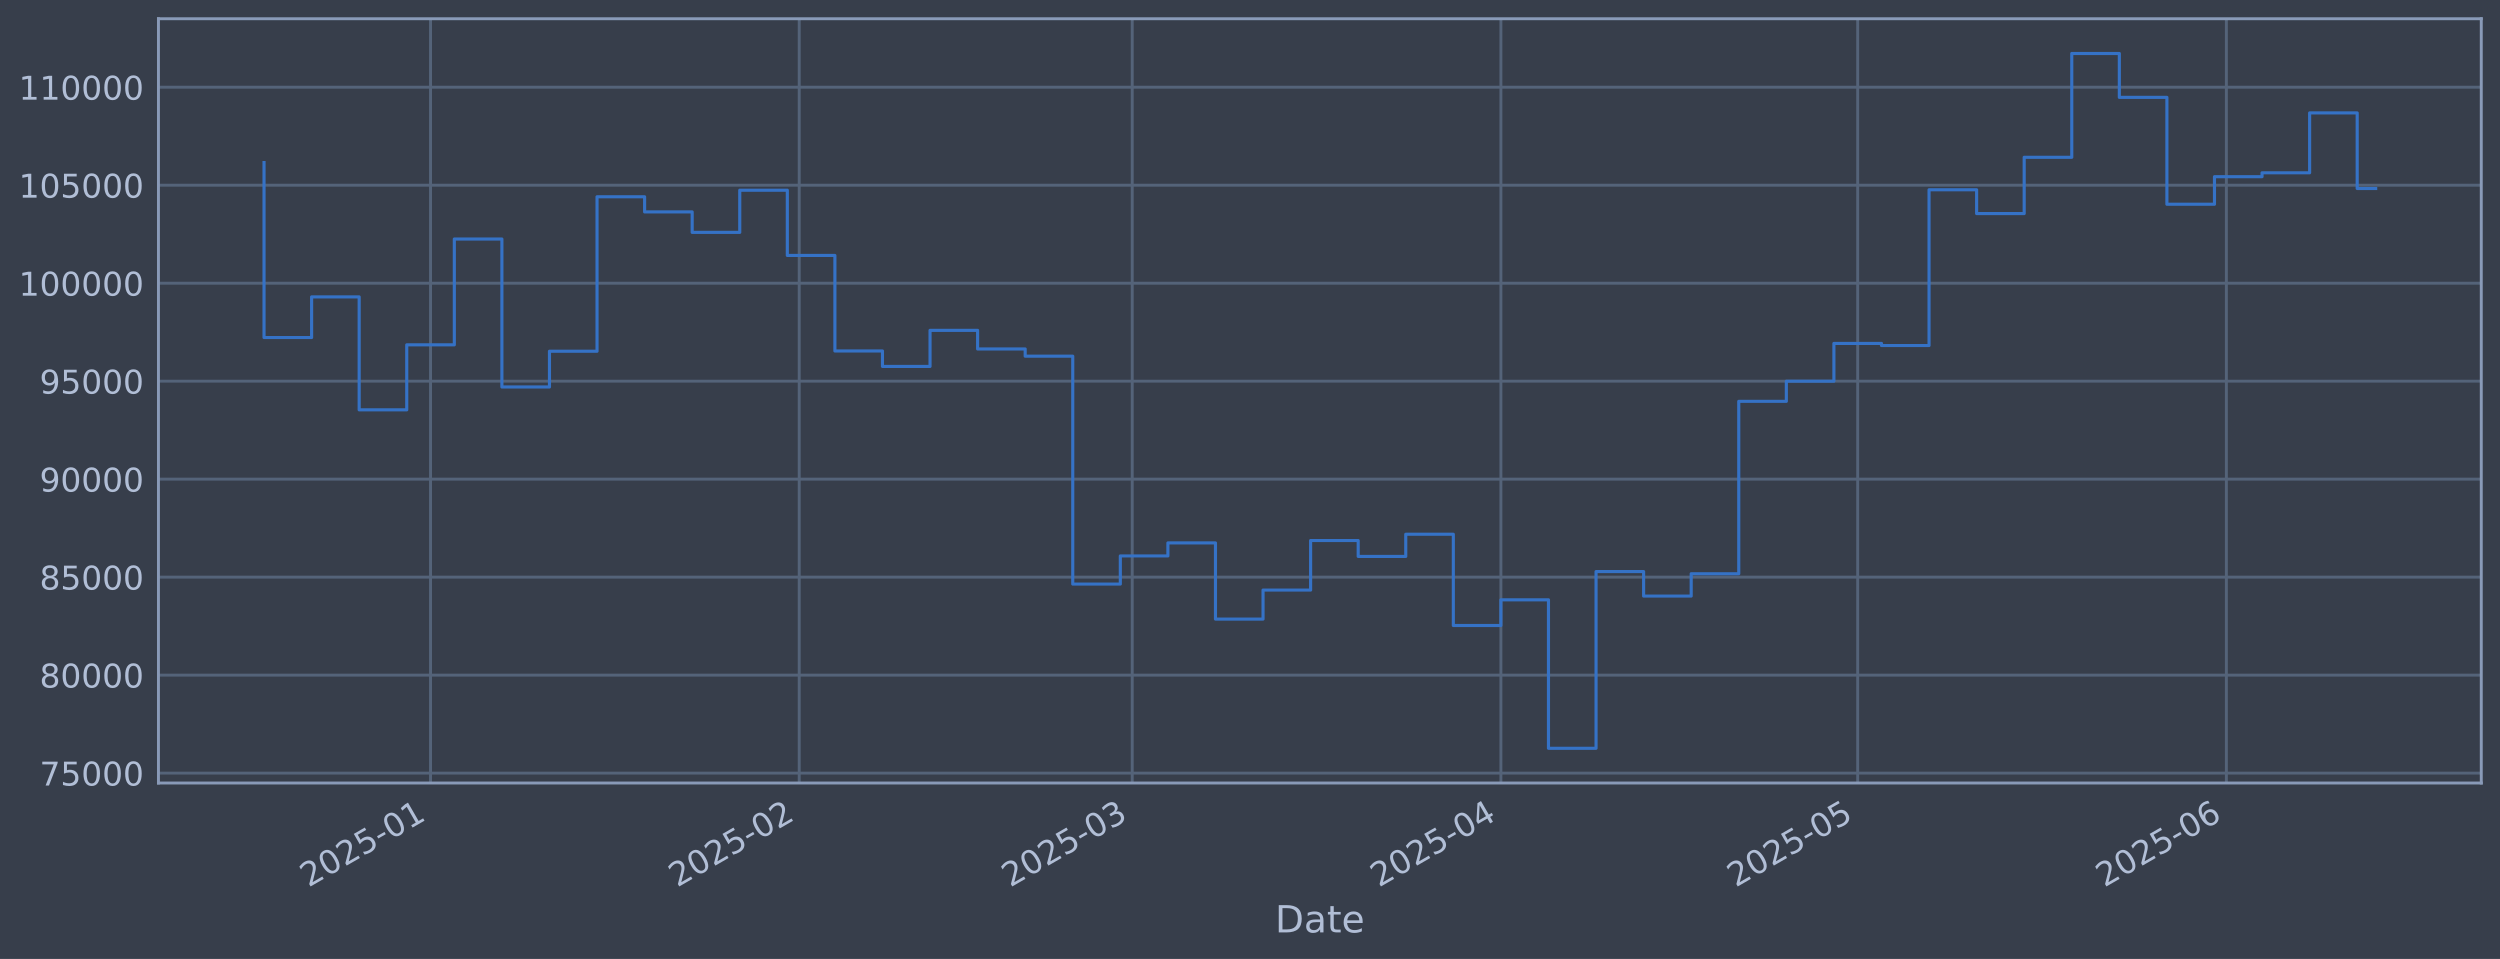
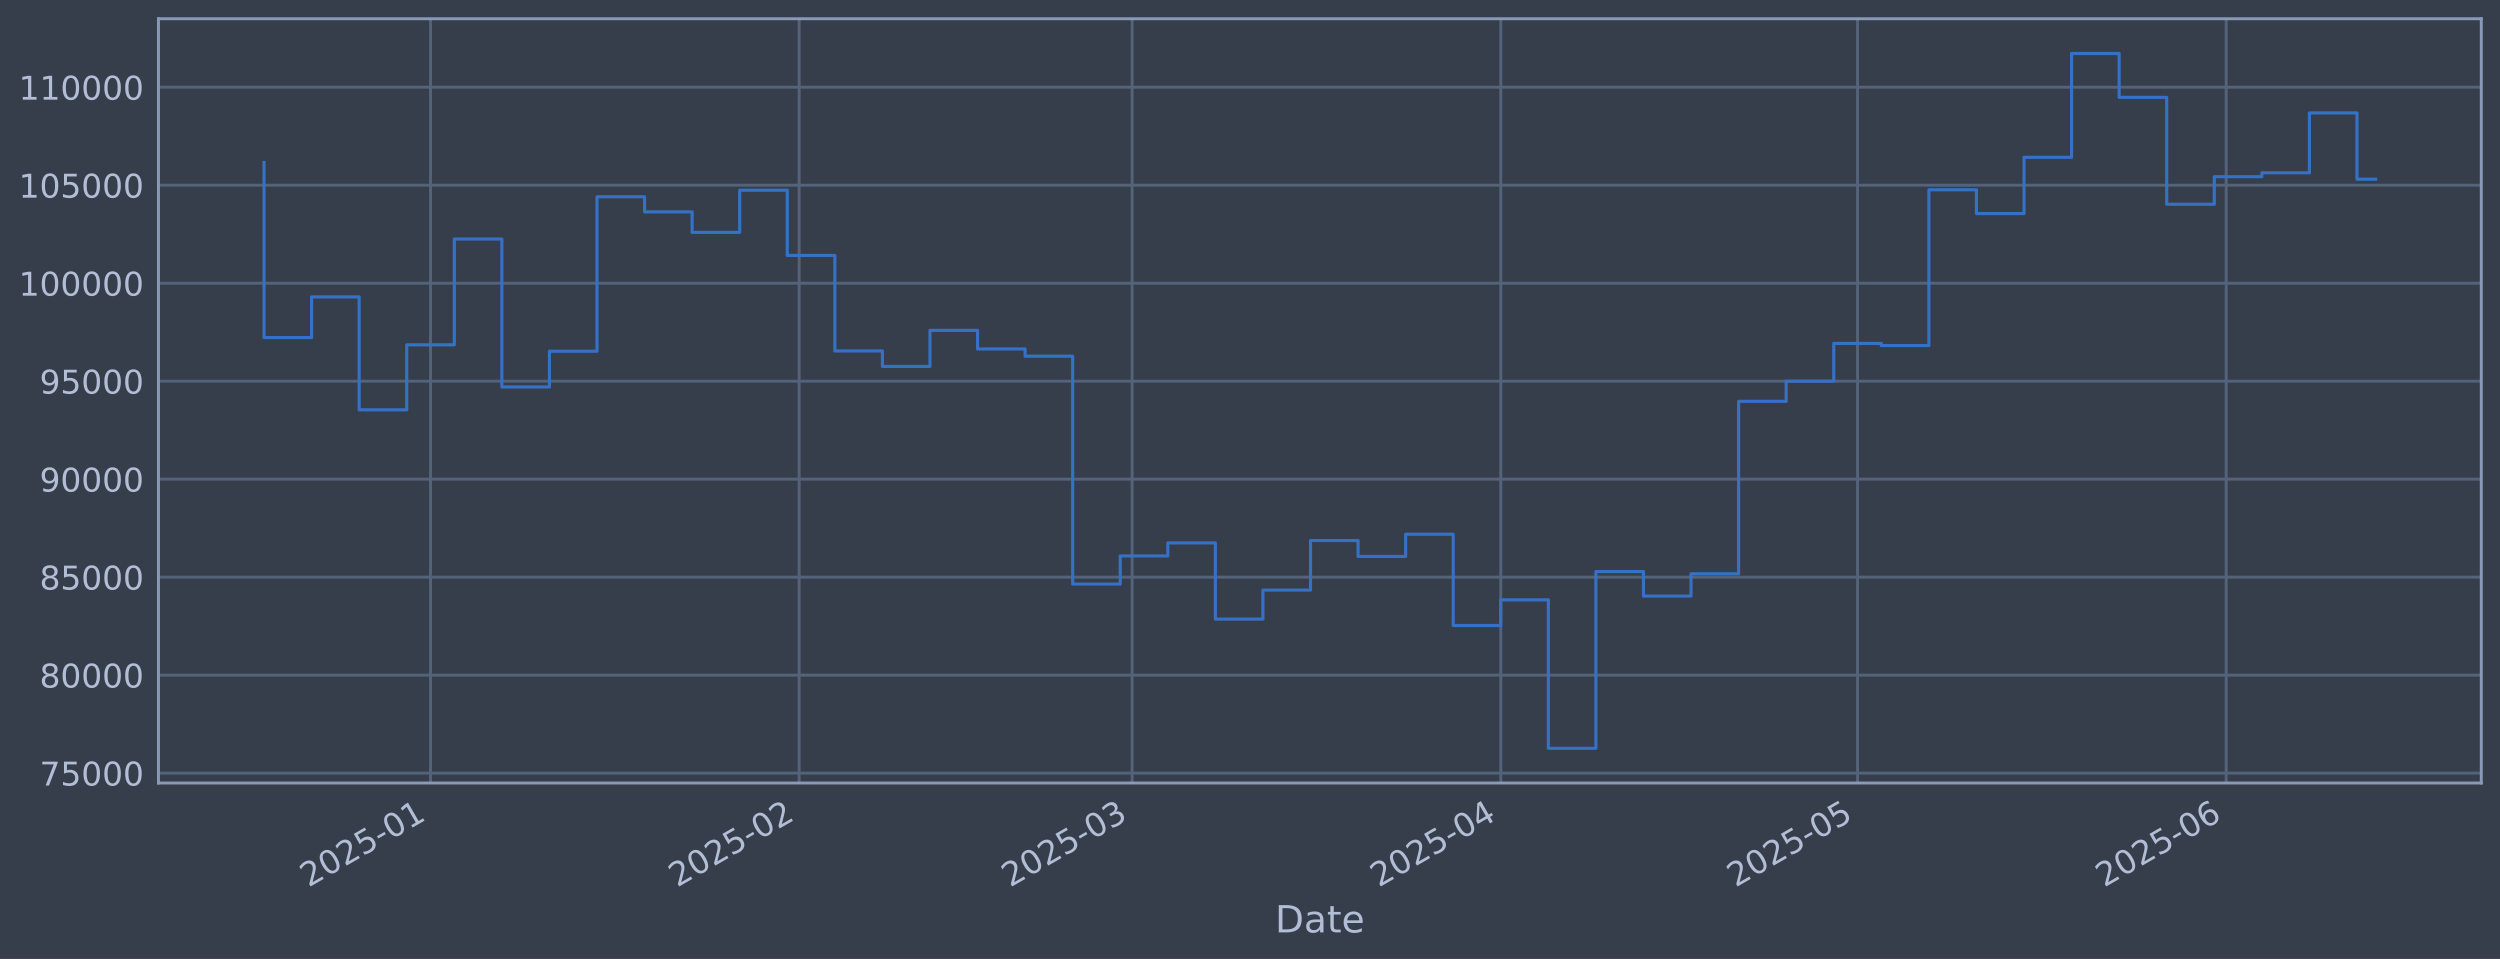
<svg xmlns="http://www.w3.org/2000/svg" xmlns:xlink="http://www.w3.org/1999/xlink" width="960.9pt" height="368.58pt" viewBox="0 0 960.9 368.58" version="1.1">
  <defs>
    <style type="text/css">*{stroke-linejoin: round; stroke-linecap: butt}</style>
  </defs>
  <g id="figure_1">
    <g id="patch_1">
      <path d="M 0 368.58  L 960.9 368.58  L 960.9 0  L 0 0  z " style="fill: #373e4b" />
    </g>
    <g id="axes_1">
      <g id="patch_2">
        <path d="M 60.901 300.96  L 953.701 300.96  L 953.701 7.2  L 60.901 7.2  z " style="fill: #373e4b" />
      </g>
      <g id="matplotlib.axis_1">
        <g id="xtick_1">
          <g id="line2d_1">
-             <path d="M 165.479 300.96  L 165.479 7.2  " clip-path="url(#p090a30f2dd)" style="fill: none; stroke: #546379; stroke-width: 1.12; stroke-linecap: square" />
+             <path d="M 165.472 300.96  L 165.472 7.2  " clip-path="url(#pfa5900eebd)" style="fill: none; stroke: #546379; stroke-width: 1.12; stroke-linecap: square" />
          </g>
          <g id="line2d_2" />
          <g id="text_1">
-             <g style="fill: #b1bed6" transform="translate(118.5756 341.1745) rotate(-30) scale(0.126 -0.126)">
+             <g style="fill: #b1bed6" transform="translate(118.5692 341.1745) rotate(-30) scale(0.126 -0.126)">
              <defs>
                <path id="DejaVuSans-32" d="M 1228 531  L 3431 531  L 3431 0  L 469 0  L 469 531  Q 828 903 1448 1529  Q 2069 2156 2228 2338  Q 2531 2678 2651 2914  Q 2772 3150 2772 3378  Q 2772 3750 2511 3984  Q 2250 4219 1831 4219  Q 1534 4219 1204 4116  Q 875 4013 500 3803  L 500 4441  Q 881 4594 1212 4672  Q 1544 4750 1819 4750  Q 2544 4750 2975 4387  Q 3406 4025 3406 3419  Q 3406 3131 3298 2873  Q 3191 2616 2906 2266  Q 2828 2175 2409 1742  Q 1991 1309 1228 531  z " transform="scale(0.015625)" />
                <path id="DejaVuSans-30" d="M 2034 4250  Q 1547 4250 1301 3770  Q 1056 3291 1056 2328  Q 1056 1369 1301 889  Q 1547 409 2034 409  Q 2525 409 2770 889  Q 3016 1369 3016 2328  Q 3016 3291 2770 3770  Q 2525 4250 2034 4250  z M 2034 4750  Q 2819 4750 3233 4129  Q 3647 3509 3647 2328  Q 3647 1150 3233 529  Q 2819 -91 2034 -91  Q 1250 -91 836 529  Q 422 1150 422 2328  Q 422 3509 836 4129  Q 1250 4750 2034 4750  z " transform="scale(0.015625)" />
                <path id="DejaVuSans-35" d="M 691 4666  L 3169 4666  L 3169 4134  L 1269 4134  L 1269 2991  Q 1406 3038 1543 3061  Q 1681 3084 1819 3084  Q 2600 3084 3056 2656  Q 3513 2228 3513 1497  Q 3513 744 3044 326  Q 2575 -91 1722 -91  Q 1428 -91 1123 -41  Q 819 9 494 109  L 494 744  Q 775 591 1075 516  Q 1375 441 1709 441  Q 2250 441 2565 725  Q 2881 1009 2881 1497  Q 2881 1984 2565 2268  Q 2250 2553 1709 2553  Q 1456 2553 1204 2497  Q 953 2441 691 2322  L 691 4666  z " transform="scale(0.015625)" />
                <path id="DejaVuSans-2d" d="M 313 2009  L 1997 2009  L 1997 1497  L 313 1497  L 313 2009  z " transform="scale(0.015625)" />
                <path id="DejaVuSans-31" d="M 794 531  L 1825 531  L 1825 4091  L 703 3866  L 703 4441  L 1819 4666  L 2450 4666  L 2450 531  L 3481 531  L 3481 0  L 794 0  L 794 531  z " transform="scale(0.015625)" />
              </defs>
              <use xlink:href="#DejaVuSans-32" />
              <use xlink:href="#DejaVuSans-30" transform="translate(63.62305 0)" />
              <use xlink:href="#DejaVuSans-32" transform="translate(127.2461 0)" />
              <use xlink:href="#DejaVuSans-35" transform="translate(190.8691 0)" />
              <use xlink:href="#DejaVuSans-2d" transform="translate(254.4922 0)" />
              <use xlink:href="#DejaVuSans-30" transform="translate(290.5762 0)" />
              <use xlink:href="#DejaVuSans-31" transform="translate(354.1992 0)" />
            </g>
          </g>
        </g>
        <g id="xtick_2">
          <g id="line2d_3">
-             <path d="M 307.185 300.96  L 307.185 7.2  " clip-path="url(#p090a30f2dd)" style="fill: none; stroke: #546379; stroke-width: 1.12; stroke-linecap: square" />
+             <path d="M 307.165 300.96  L 307.165 7.2  " clip-path="url(#pfa5900eebd)" style="fill: none; stroke: #546379; stroke-width: 1.12; stroke-linecap: square" />
          </g>
          <g id="line2d_4" />
          <g id="text_2">
-             <g style="fill: #b1bed6" transform="translate(260.2822 341.1745) rotate(-30) scale(0.126 -0.126)">
+             <g style="fill: #b1bed6" transform="translate(260.2616 341.1745) rotate(-30) scale(0.126 -0.126)">
              <use xlink:href="#DejaVuSans-32" />
              <use xlink:href="#DejaVuSans-30" transform="translate(63.62305 0)" />
              <use xlink:href="#DejaVuSans-32" transform="translate(127.2461 0)" />
              <use xlink:href="#DejaVuSans-35" transform="translate(190.8691 0)" />
              <use xlink:href="#DejaVuSans-2d" transform="translate(254.4922 0)" />
              <use xlink:href="#DejaVuSans-30" transform="translate(290.5762 0)" />
              <use xlink:href="#DejaVuSans-32" transform="translate(354.1992 0)" />
            </g>
          </g>
        </g>
        <g id="xtick_3">
          <g id="line2d_5">
-             <path d="M 435.179 300.96  L 435.179 7.2  " clip-path="url(#p090a30f2dd)" style="fill: none; stroke: #546379; stroke-width: 1.12; stroke-linecap: square" />
+             <path d="M 435.145 300.96  L 435.145 7.2  " clip-path="url(#pfa5900eebd)" style="fill: none; stroke: #546379; stroke-width: 1.12; stroke-linecap: square" />
          </g>
          <g id="line2d_6" />
          <g id="text_3">
-             <g style="fill: #b1bed6" transform="translate(388.2753 341.1745) rotate(-30) scale(0.126 -0.126)">
+             <g style="fill: #b1bed6" transform="translate(388.2419 341.1745) rotate(-30) scale(0.126 -0.126)">
              <defs>
                <path id="DejaVuSans-33" d="M 2597 2516  Q 3050 2419 3304 2112  Q 3559 1806 3559 1356  Q 3559 666 3084 287  Q 2609 -91 1734 -91  Q 1441 -91 1130 -33  Q 819 25 488 141  L 488 750  Q 750 597 1062 519  Q 1375 441 1716 441  Q 2309 441 2620 675  Q 2931 909 2931 1356  Q 2931 1769 2642 2001  Q 2353 2234 1838 2234  L 1294 2234  L 1294 2753  L 1863 2753  Q 2328 2753 2575 2939  Q 2822 3125 2822 3475  Q 2822 3834 2567 4026  Q 2313 4219 1838 4219  Q 1578 4219 1281 4162  Q 984 4106 628 3988  L 628 4550  Q 988 4650 1302 4700  Q 1616 4750 1894 4750  Q 2613 4750 3031 4423  Q 3450 4097 3450 3541  Q 3450 3153 3228 2886  Q 3006 2619 2597 2516  z " transform="scale(0.015625)" />
              </defs>
              <use xlink:href="#DejaVuSans-32" />
              <use xlink:href="#DejaVuSans-30" transform="translate(63.62305 0)" />
              <use xlink:href="#DejaVuSans-32" transform="translate(127.2461 0)" />
              <use xlink:href="#DejaVuSans-35" transform="translate(190.8691 0)" />
              <use xlink:href="#DejaVuSans-2d" transform="translate(254.4922 0)" />
              <use xlink:href="#DejaVuSans-30" transform="translate(290.5762 0)" />
              <use xlink:href="#DejaVuSans-33" transform="translate(354.1992 0)" />
            </g>
          </g>
        </g>
        <g id="xtick_4">
          <g id="line2d_7">
-             <path d="M 576.885 300.96  L 576.885 7.2  " clip-path="url(#p090a30f2dd)" style="fill: none; stroke: #546379; stroke-width: 1.12; stroke-linecap: square" />
+             <path d="M 576.838 300.96  L 576.838 7.2  " clip-path="url(#pfa5900eebd)" style="fill: none; stroke: #546379; stroke-width: 1.12; stroke-linecap: square" />
          </g>
          <g id="line2d_8" />
          <g id="text_4">
-             <g style="fill: #b1bed6" transform="translate(529.9819 341.1745) rotate(-30) scale(0.126 -0.126)">
+             <g style="fill: #b1bed6" transform="translate(529.9344 341.1745) rotate(-30) scale(0.126 -0.126)">
              <defs>
                <path id="DejaVuSans-34" d="M 2419 4116  L 825 1625  L 2419 1625  L 2419 4116  z M 2253 4666  L 3047 4666  L 3047 1625  L 3713 1625  L 3713 1100  L 3047 1100  L 3047 0  L 2419 0  L 2419 1100  L 313 1100  L 313 1709  L 2253 4666  z " transform="scale(0.015625)" />
              </defs>
              <use xlink:href="#DejaVuSans-32" />
              <use xlink:href="#DejaVuSans-30" transform="translate(63.62305 0)" />
              <use xlink:href="#DejaVuSans-32" transform="translate(127.2461 0)" />
              <use xlink:href="#DejaVuSans-35" transform="translate(190.8691 0)" />
              <use xlink:href="#DejaVuSans-2d" transform="translate(254.4922 0)" />
              <use xlink:href="#DejaVuSans-30" transform="translate(290.5762 0)" />
              <use xlink:href="#DejaVuSans-34" transform="translate(354.1992 0)" />
            </g>
          </g>
        </g>
        <g id="xtick_5">
          <g id="line2d_9">
-             <path d="M 714.021 300.96  L 714.021 7.2  " clip-path="url(#p090a30f2dd)" style="fill: none; stroke: #546379; stroke-width: 1.12; stroke-linecap: square" />
+             <path d="M 713.959 300.96  L 713.959 7.2  " clip-path="url(#pfa5900eebd)" style="fill: none; stroke: #546379; stroke-width: 1.12; stroke-linecap: square" />
          </g>
          <g id="line2d_10" />
          <g id="text_5">
-             <g style="fill: #b1bed6" transform="translate(667.1173 341.1745) rotate(-30) scale(0.126 -0.126)">
+             <g style="fill: #b1bed6" transform="translate(667.0561 341.1745) rotate(-30) scale(0.126 -0.126)">
              <use xlink:href="#DejaVuSans-32" />
              <use xlink:href="#DejaVuSans-30" transform="translate(63.62305 0)" />
              <use xlink:href="#DejaVuSans-32" transform="translate(127.2461 0)" />
              <use xlink:href="#DejaVuSans-35" transform="translate(190.8691 0)" />
              <use xlink:href="#DejaVuSans-2d" transform="translate(254.4922 0)" />
              <use xlink:href="#DejaVuSans-30" transform="translate(290.5762 0)" />
              <use xlink:href="#DejaVuSans-35" transform="translate(354.1992 0)" />
            </g>
          </g>
        </g>
        <g id="xtick_6">
          <g id="line2d_11">
-             <path d="M 855.727 300.96  L 855.727 7.2  " clip-path="url(#p090a30f2dd)" style="fill: none; stroke: #546379; stroke-width: 1.12; stroke-linecap: square" />
+             <path d="M 855.652 300.96  L 855.652 7.2  " clip-path="url(#pfa5900eebd)" style="fill: none; stroke: #546379; stroke-width: 1.12; stroke-linecap: square" />
          </g>
          <g id="line2d_12" />
          <g id="text_6">
-             <g style="fill: #b1bed6" transform="translate(808.824 341.1745) rotate(-30) scale(0.126 -0.126)">
+             <g style="fill: #b1bed6" transform="translate(808.7486 341.1745) rotate(-30) scale(0.126 -0.126)">
              <defs>
                <path id="DejaVuSans-36" d="M 2113 2584  Q 1688 2584 1439 2293  Q 1191 2003 1191 1497  Q 1191 994 1439 701  Q 1688 409 2113 409  Q 2538 409 2786 701  Q 3034 994 3034 1497  Q 3034 2003 2786 2293  Q 2538 2584 2113 2584  z M 3366 4563  L 3366 3988  Q 3128 4100 2886 4159  Q 2644 4219 2406 4219  Q 1781 4219 1451 3797  Q 1122 3375 1075 2522  Q 1259 2794 1537 2939  Q 1816 3084 2150 3084  Q 2853 3084 3261 2657  Q 3669 2231 3669 1497  Q 3669 778 3244 343  Q 2819 -91 2113 -91  Q 1303 -91 875 529  Q 447 1150 447 2328  Q 447 3434 972 4092  Q 1497 4750 2381 4750  Q 2619 4750 2861 4703  Q 3103 4656 3366 4563  z " transform="scale(0.015625)" />
              </defs>
              <use xlink:href="#DejaVuSans-32" />
              <use xlink:href="#DejaVuSans-30" transform="translate(63.62305 0)" />
              <use xlink:href="#DejaVuSans-32" transform="translate(127.2461 0)" />
              <use xlink:href="#DejaVuSans-35" transform="translate(190.8691 0)" />
              <use xlink:href="#DejaVuSans-2d" transform="translate(254.4922 0)" />
              <use xlink:href="#DejaVuSans-30" transform="translate(290.5762 0)" />
              <use xlink:href="#DejaVuSans-36" transform="translate(354.1992 0)" />
            </g>
          </g>
        </g>
        <g id="text_7">
          <g style="fill: #b1bed6" transform="translate(490.0914 358.3856) scale(0.144 -0.144)">
            <defs>
              <path id="DejaVuSans-44" d="M 1259 4147  L 1259 519  L 2022 519  Q 2988 519 3436 956  Q 3884 1394 3884 2338  Q 3884 3275 3436 3711  Q 2988 4147 2022 4147  L 1259 4147  z M 628 4666  L 1925 4666  Q 3281 4666 3915 4102  Q 4550 3538 4550 2338  Q 4550 1131 3912 565  Q 3275 0 1925 0  L 628 0  L 628 4666  z " transform="scale(0.015625)" />
              <path id="DejaVuSans-61" d="M 2194 1759  Q 1497 1759 1228 1600  Q 959 1441 959 1056  Q 959 750 1161 570  Q 1363 391 1709 391  Q 2188 391 2477 730  Q 2766 1069 2766 1631  L 2766 1759  L 2194 1759  z M 3341 1997  L 3341 0  L 2766 0  L 2766 531  Q 2569 213 2275 61  Q 1981 -91 1556 -91  Q 1019 -91 701 211  Q 384 513 384 1019  Q 384 1609 779 1909  Q 1175 2209 1959 2209  L 2766 2209  L 2766 2266  Q 2766 2663 2505 2880  Q 2244 3097 1772 3097  Q 1472 3097 1187 3025  Q 903 2953 641 2809  L 641 3341  Q 956 3463 1253 3523  Q 1550 3584 1831 3584  Q 2591 3584 2966 3190  Q 3341 2797 3341 1997  z " transform="scale(0.015625)" />
              <path id="DejaVuSans-74" d="M 1172 4494  L 1172 3500  L 2356 3500  L 2356 3053  L 1172 3053  L 1172 1153  Q 1172 725 1289 603  Q 1406 481 1766 481  L 2356 481  L 2356 0  L 1766 0  Q 1100 0 847 248  Q 594 497 594 1153  L 594 3053  L 172 3053  L 172 3500  L 594 3500  L 594 4494  L 1172 4494  z " transform="scale(0.015625)" />
              <path id="DejaVuSans-65" d="M 3597 1894  L 3597 1613  L 953 1613  Q 991 1019 1311 708  Q 1631 397 2203 397  Q 2534 397 2845 478  Q 3156 559 3463 722  L 3463 178  Q 3153 47 2828 -22  Q 2503 -91 2169 -91  Q 1331 -91 842 396  Q 353 884 353 1716  Q 353 2575 817 3079  Q 1281 3584 2069 3584  Q 2775 3584 3186 3129  Q 3597 2675 3597 1894  z M 3022 2063  Q 3016 2534 2758 2815  Q 2500 3097 2075 3097  Q 1594 3097 1305 2825  Q 1016 2553 972 2059  L 3022 2063  z " transform="scale(0.015625)" />
            </defs>
            <use xlink:href="#DejaVuSans-44" />
            <use xlink:href="#DejaVuSans-61" transform="translate(77.00195 0)" />
            <use xlink:href="#DejaVuSans-74" transform="translate(138.2812 0)" />
            <use xlink:href="#DejaVuSans-65" transform="translate(177.4902 0)" />
          </g>
        </g>
      </g>
      <g id="matplotlib.axis_2">
        <g id="ytick_1">
          <g id="line2d_13">
-             <path d="M 60.901 297.147  L 953.701 297.147  " clip-path="url(#p090a30f2dd)" style="fill: none; stroke: #546379; stroke-width: 1.12; stroke-linecap: square" />
+             <path d="M 60.901 297.147  L 953.701 297.147  " clip-path="url(#pfa5900eebd)" style="fill: none; stroke: #546379; stroke-width: 1.12; stroke-linecap: square" />
          </g>
          <g id="line2d_14" />
          <g id="text_8">
            <g style="fill: #b1bed6" transform="translate(15.21675 301.9342) scale(0.126 -0.126)">
              <defs>
                <path id="DejaVuSans-37" d="M 525 4666  L 3525 4666  L 3525 4397  L 1831 0  L 1172 0  L 2766 4134  L 525 4134  L 525 4666  z " transform="scale(0.015625)" />
              </defs>
              <use xlink:href="#DejaVuSans-37" />
              <use xlink:href="#DejaVuSans-35" transform="translate(63.62305 0)" />
              <use xlink:href="#DejaVuSans-30" transform="translate(127.2461 0)" />
              <use xlink:href="#DejaVuSans-30" transform="translate(190.8691 0)" />
              <use xlink:href="#DejaVuSans-30" transform="translate(254.4922 0)" />
            </g>
          </g>
        </g>
        <g id="ytick_2">
          <g id="line2d_15">
-             <path d="M 60.901 259.487  L 953.701 259.487  " clip-path="url(#p090a30f2dd)" style="fill: none; stroke: #546379; stroke-width: 1.12; stroke-linecap: square" />
+             <path d="M 60.901 259.487  L 953.701 259.487  " clip-path="url(#pfa5900eebd)" style="fill: none; stroke: #546379; stroke-width: 1.12; stroke-linecap: square" />
          </g>
          <g id="line2d_16" />
          <g id="text_9">
            <g style="fill: #b1bed6" transform="translate(15.21675 264.2738) scale(0.126 -0.126)">
              <defs>
                <path id="DejaVuSans-38" d="M 2034 2216  Q 1584 2216 1326 1975  Q 1069 1734 1069 1313  Q 1069 891 1326 650  Q 1584 409 2034 409  Q 2484 409 2743 651  Q 3003 894 3003 1313  Q 3003 1734 2745 1975  Q 2488 2216 2034 2216  z M 1403 2484  Q 997 2584 770 2862  Q 544 3141 544 3541  Q 544 4100 942 4425  Q 1341 4750 2034 4750  Q 2731 4750 3128 4425  Q 3525 4100 3525 3541  Q 3525 3141 3298 2862  Q 3072 2584 2669 2484  Q 3125 2378 3379 2068  Q 3634 1759 3634 1313  Q 3634 634 3220 271  Q 2806 -91 2034 -91  Q 1263 -91 848 271  Q 434 634 434 1313  Q 434 1759 690 2068  Q 947 2378 1403 2484  z M 1172 3481  Q 1172 3119 1398 2916  Q 1625 2713 2034 2713  Q 2441 2713 2670 2916  Q 2900 3119 2900 3481  Q 2900 3844 2670 4047  Q 2441 4250 2034 4250  Q 1625 4250 1398 4047  Q 1172 3844 1172 3481  z " transform="scale(0.015625)" />
              </defs>
              <use xlink:href="#DejaVuSans-38" />
              <use xlink:href="#DejaVuSans-30" transform="translate(63.62305 0)" />
              <use xlink:href="#DejaVuSans-30" transform="translate(127.2461 0)" />
              <use xlink:href="#DejaVuSans-30" transform="translate(190.8691 0)" />
              <use xlink:href="#DejaVuSans-30" transform="translate(254.4922 0)" />
            </g>
          </g>
        </g>
        <g id="ytick_3">
          <g id="line2d_17">
-             <path d="M 60.901 221.826  L 953.701 221.826  " clip-path="url(#p090a30f2dd)" style="fill: none; stroke: #546379; stroke-width: 1.12; stroke-linecap: square" />
+             <path d="M 60.901 221.826  L 953.701 221.826  " clip-path="url(#pfa5900eebd)" style="fill: none; stroke: #546379; stroke-width: 1.12; stroke-linecap: square" />
          </g>
          <g id="line2d_18" />
          <g id="text_10">
            <g style="fill: #b1bed6" transform="translate(15.21675 226.6134) scale(0.126 -0.126)">
              <use xlink:href="#DejaVuSans-38" />
              <use xlink:href="#DejaVuSans-35" transform="translate(63.62305 0)" />
              <use xlink:href="#DejaVuSans-30" transform="translate(127.2461 0)" />
              <use xlink:href="#DejaVuSans-30" transform="translate(190.8691 0)" />
              <use xlink:href="#DejaVuSans-30" transform="translate(254.4922 0)" />
            </g>
          </g>
        </g>
        <g id="ytick_4">
          <g id="line2d_19">
-             <path d="M 60.901 184.166  L 953.701 184.166  " clip-path="url(#p090a30f2dd)" style="fill: none; stroke: #546379; stroke-width: 1.12; stroke-linecap: square" />
+             <path d="M 60.901 184.166  L 953.701 184.166  " clip-path="url(#pfa5900eebd)" style="fill: none; stroke: #546379; stroke-width: 1.12; stroke-linecap: square" />
          </g>
          <g id="line2d_20" />
          <g id="text_11">
            <g style="fill: #b1bed6" transform="translate(15.21675 188.953) scale(0.126 -0.126)">
              <defs>
                <path id="DejaVuSans-39" d="M 703 97  L 703 672  Q 941 559 1184 500  Q 1428 441 1663 441  Q 2288 441 2617 861  Q 2947 1281 2994 2138  Q 2813 1869 2534 1725  Q 2256 1581 1919 1581  Q 1219 1581 811 2004  Q 403 2428 403 3163  Q 403 3881 828 4315  Q 1253 4750 1959 4750  Q 2769 4750 3195 4129  Q 3622 3509 3622 2328  Q 3622 1225 3098 567  Q 2575 -91 1691 -91  Q 1453 -91 1209 -44  Q 966 3 703 97  z M 1959 2075  Q 2384 2075 2632 2365  Q 2881 2656 2881 3163  Q 2881 3666 2632 3958  Q 2384 4250 1959 4250  Q 1534 4250 1286 3958  Q 1038 3666 1038 3163  Q 1038 2656 1286 2365  Q 1534 2075 1959 2075  z " transform="scale(0.015625)" />
              </defs>
              <use xlink:href="#DejaVuSans-39" />
              <use xlink:href="#DejaVuSans-30" transform="translate(63.62305 0)" />
              <use xlink:href="#DejaVuSans-30" transform="translate(127.2461 0)" />
              <use xlink:href="#DejaVuSans-30" transform="translate(190.8691 0)" />
              <use xlink:href="#DejaVuSans-30" transform="translate(254.4922 0)" />
            </g>
          </g>
        </g>
        <g id="ytick_5">
          <g id="line2d_21">
-             <path d="M 60.901 146.506  L 953.701 146.506  " clip-path="url(#p090a30f2dd)" style="fill: none; stroke: #546379; stroke-width: 1.12; stroke-linecap: square" />
+             <path d="M 60.901 146.506  L 953.701 146.506  " clip-path="url(#pfa5900eebd)" style="fill: none; stroke: #546379; stroke-width: 1.12; stroke-linecap: square" />
          </g>
          <g id="line2d_22" />
          <g id="text_12">
            <g style="fill: #b1bed6" transform="translate(15.21675 151.2926) scale(0.126 -0.126)">
              <use xlink:href="#DejaVuSans-39" />
              <use xlink:href="#DejaVuSans-35" transform="translate(63.62305 0)" />
              <use xlink:href="#DejaVuSans-30" transform="translate(127.2461 0)" />
              <use xlink:href="#DejaVuSans-30" transform="translate(190.8691 0)" />
              <use xlink:href="#DejaVuSans-30" transform="translate(254.4922 0)" />
            </g>
          </g>
        </g>
        <g id="ytick_6">
          <g id="line2d_23">
-             <path d="M 60.901 108.845  L 953.701 108.845  " clip-path="url(#p090a30f2dd)" style="fill: none; stroke: #546379; stroke-width: 1.12; stroke-linecap: square" />
+             <path d="M 60.901 108.845  L 953.701 108.845  " clip-path="url(#pfa5900eebd)" style="fill: none; stroke: #546379; stroke-width: 1.12; stroke-linecap: square" />
          </g>
          <g id="line2d_24" />
          <g id="text_13">
            <g style="fill: #b1bed6" transform="translate(7.2 113.6322) scale(0.126 -0.126)">
              <use xlink:href="#DejaVuSans-31" />
              <use xlink:href="#DejaVuSans-30" transform="translate(63.62305 0)" />
              <use xlink:href="#DejaVuSans-30" transform="translate(127.2461 0)" />
              <use xlink:href="#DejaVuSans-30" transform="translate(190.8691 0)" />
              <use xlink:href="#DejaVuSans-30" transform="translate(254.4922 0)" />
              <use xlink:href="#DejaVuSans-30" transform="translate(318.1152 0)" />
            </g>
          </g>
        </g>
        <g id="ytick_7">
          <g id="line2d_25">
-             <path d="M 60.901 71.185  L 953.701 71.185  " clip-path="url(#p090a30f2dd)" style="fill: none; stroke: #546379; stroke-width: 1.12; stroke-linecap: square" />
+             <path d="M 60.901 71.185  L 953.701 71.185  " clip-path="url(#pfa5900eebd)" style="fill: none; stroke: #546379; stroke-width: 1.12; stroke-linecap: square" />
          </g>
          <g id="line2d_26" />
          <g id="text_14">
            <g style="fill: #b1bed6" transform="translate(7.2 75.97181) scale(0.126 -0.126)">
              <use xlink:href="#DejaVuSans-31" />
              <use xlink:href="#DejaVuSans-30" transform="translate(63.62305 0)" />
              <use xlink:href="#DejaVuSans-35" transform="translate(127.2461 0)" />
              <use xlink:href="#DejaVuSans-30" transform="translate(190.8691 0)" />
              <use xlink:href="#DejaVuSans-30" transform="translate(254.4922 0)" />
              <use xlink:href="#DejaVuSans-30" transform="translate(318.1152 0)" />
            </g>
          </g>
        </g>
        <g id="ytick_8">
          <g id="line2d_27">
-             <path d="M 60.901 33.524  L 953.701 33.524  " clip-path="url(#p090a30f2dd)" style="fill: none; stroke: #546379; stroke-width: 1.12; stroke-linecap: square" />
+             <path d="M 60.901 33.524  L 953.701 33.524  " clip-path="url(#pfa5900eebd)" style="fill: none; stroke: #546379; stroke-width: 1.12; stroke-linecap: square" />
          </g>
          <g id="line2d_28" />
          <g id="text_15">
            <g style="fill: #b1bed6" transform="translate(7.2 38.31141) scale(0.126 -0.126)">
              <use xlink:href="#DejaVuSans-31" />
              <use xlink:href="#DejaVuSans-31" transform="translate(63.62305 0)" />
              <use xlink:href="#DejaVuSans-30" transform="translate(127.2461 0)" />
              <use xlink:href="#DejaVuSans-30" transform="translate(190.8691 0)" />
              <use xlink:href="#DejaVuSans-30" transform="translate(254.4922 0)" />
              <use xlink:href="#DejaVuSans-30" transform="translate(318.1152 0)" />
            </g>
          </g>
        </g>
      </g>
      <g id="line2d_29">
-         <path d="M 101.482 62.478  L 101.482 129.735  L 119.767 129.735  L 119.767 114.117  L 138.052 114.117  L 138.052 157.529  L 156.336 157.529  L 156.336 132.544  L 174.621 132.544  L 174.621 91.873  L 192.906 91.873  L 192.906 148.745  L 211.191 148.745  L 211.191 135.003  L 229.475 135.003  L 229.475 75.637  L 247.76 75.637  L 247.76 81.451  L 266.045 81.451  L 266.045 89.317  L 284.33 89.317  L 284.33 73.113  L 302.614 73.113  L 302.614 98.189  L 320.899 98.189  L 320.899 134.901  L 339.184 134.901  L 339.184 140.841  L 357.468 140.841  L 357.468 126.97  L 375.753 126.97  L 375.753 134.132  L 394.038 134.132  L 394.038 136.904  L 412.323 136.904  L 412.323 224.494  L 430.607 224.494  L 430.607 213.678  L 448.892 213.678  L 448.892 208.679  L 467.177 208.679  L 467.177 237.95  L 485.462 237.95  L 485.462 226.8  L 503.746 226.8  L 503.746 207.76  L 522.031 207.76  L 522.031 213.864  L 540.316 213.864  L 540.316 205.348  L 558.6 205.348  L 558.6 240.422  L 576.885 240.422  L 576.885 230.548  L 595.17 230.548  L 595.17 287.607  L 613.455 287.607  L 613.455 219.693  L 631.739 219.693  L 631.739 229.105  L 650.024 229.105  L 650.024 220.526  L 668.309 220.526  L 668.309 154.258  L 686.594 154.258  L 686.594 146.519  L 704.878 146.519  L 704.878 131.991  L 723.163 131.991  L 723.163 132.809  L 741.448 132.809  L 741.448 72.945  L 759.732 72.945  L 759.732 82.09  L 778.017 82.09  L 778.017 60.453  L 796.302 60.453  L 796.302 20.553  L 814.587 20.553  L 814.587 37.431  L 832.871 37.431  L 832.871 78.508  L 851.156 78.508  L 851.156 67.912  L 869.441 67.912  L 869.441 66.417  L 887.726 66.417  L 887.726 43.403  L 906.01 43.403  L 906.01 72.445  L 913.119 72.445  " clip-path="url(#p090a30f2dd)" style="fill: none; stroke: #3572c6; stroke-width: 1.2; stroke-linecap: square" />
+         <path d="M 101.482 62.478  L 101.482 129.735  L 119.765 129.735  L 119.765 114.117  L 138.048 114.117  L 138.048 157.529  L 156.331 157.529  L 156.331 132.544  L 174.614 132.544  L 174.614 91.873  L 192.897 91.873  L 192.897 148.745  L 211.18 148.745  L 211.18 135.003  L 229.463 135.003  L 229.463 75.637  L 247.745 75.637  L 247.745 81.451  L 266.028 81.451  L 266.028 89.317  L 284.311 89.317  L 284.311 73.113  L 302.594 73.113  L 302.594 98.189  L 320.877 98.189  L 320.877 134.901  L 339.16 134.901  L 339.16 140.841  L 357.443 140.841  L 357.443 126.97  L 375.726 126.97  L 375.726 134.132  L 394.009 134.132  L 394.009 136.904  L 412.292 136.904  L 412.292 224.494  L 430.574 224.494  L 430.574 213.678  L 448.857 213.678  L 448.857 208.679  L 467.14 208.679  L 467.14 237.95  L 485.423 237.95  L 485.423 226.8  L 503.706 226.8  L 503.706 207.76  L 521.989 207.76  L 521.989 213.864  L 540.272 213.864  L 540.272 205.348  L 558.555 205.348  L 558.555 240.422  L 576.838 240.422  L 576.838 230.548  L 595.121 230.548  L 595.121 287.607  L 613.403 287.607  L 613.403 219.693  L 631.686 219.693  L 631.686 229.105  L 649.969 229.105  L 649.969 220.526  L 668.252 220.526  L 668.252 154.258  L 686.535 154.258  L 686.535 146.519  L 704.818 146.519  L 704.818 131.991  L 723.101 131.991  L 723.101 132.809  L 741.384 132.809  L 741.384 72.945  L 759.667 72.945  L 759.667 82.09  L 777.95 82.09  L 777.95 60.453  L 796.232 60.453  L 796.232 20.553  L 814.515 20.553  L 814.515 37.431  L 832.798 37.431  L 832.798 78.508  L 851.081 78.508  L 851.081 67.912  L 869.364 67.912  L 869.364 66.417  L 887.647 66.417  L 887.647 43.403  L 905.93 43.403  L 905.93 68.9  L 913.119 68.9  " clip-path="url(#pfa5900eebd)" style="fill: none; stroke: #3572c6; stroke-width: 1.2; stroke-linecap: square" />
      </g>
      <g id="patch_3">
        <path d="M 60.901 300.96  L 60.901 7.2  " style="fill: none; stroke: #899ab8; stroke-width: 1.12; stroke-linejoin: miter; stroke-linecap: square" />
      </g>
      <g id="patch_4">
        <path d="M 953.701 300.96  L 953.701 7.2  " style="fill: none; stroke: #899ab8; stroke-width: 1.12; stroke-linejoin: miter; stroke-linecap: square" />
      </g>
      <g id="patch_5">
        <path d="M 60.901 300.96  L 953.701 300.96  " style="fill: none; stroke: #899ab8; stroke-width: 1.12; stroke-linejoin: miter; stroke-linecap: square" />
      </g>
      <g id="patch_6">
        <path d="M 60.901 7.2  L 953.701 7.2  " style="fill: none; stroke: #899ab8; stroke-width: 1.12; stroke-linejoin: miter; stroke-linecap: square" />
      </g>
    </g>
  </g>
  <defs>
-     <clipPath id="p090a30f2dd">
+     <clipPath id="pfa5900eebd">
      <rect x="60.901" y="7.2" width="892.8" height="293.76" />
    </clipPath>
  </defs>
</svg>
